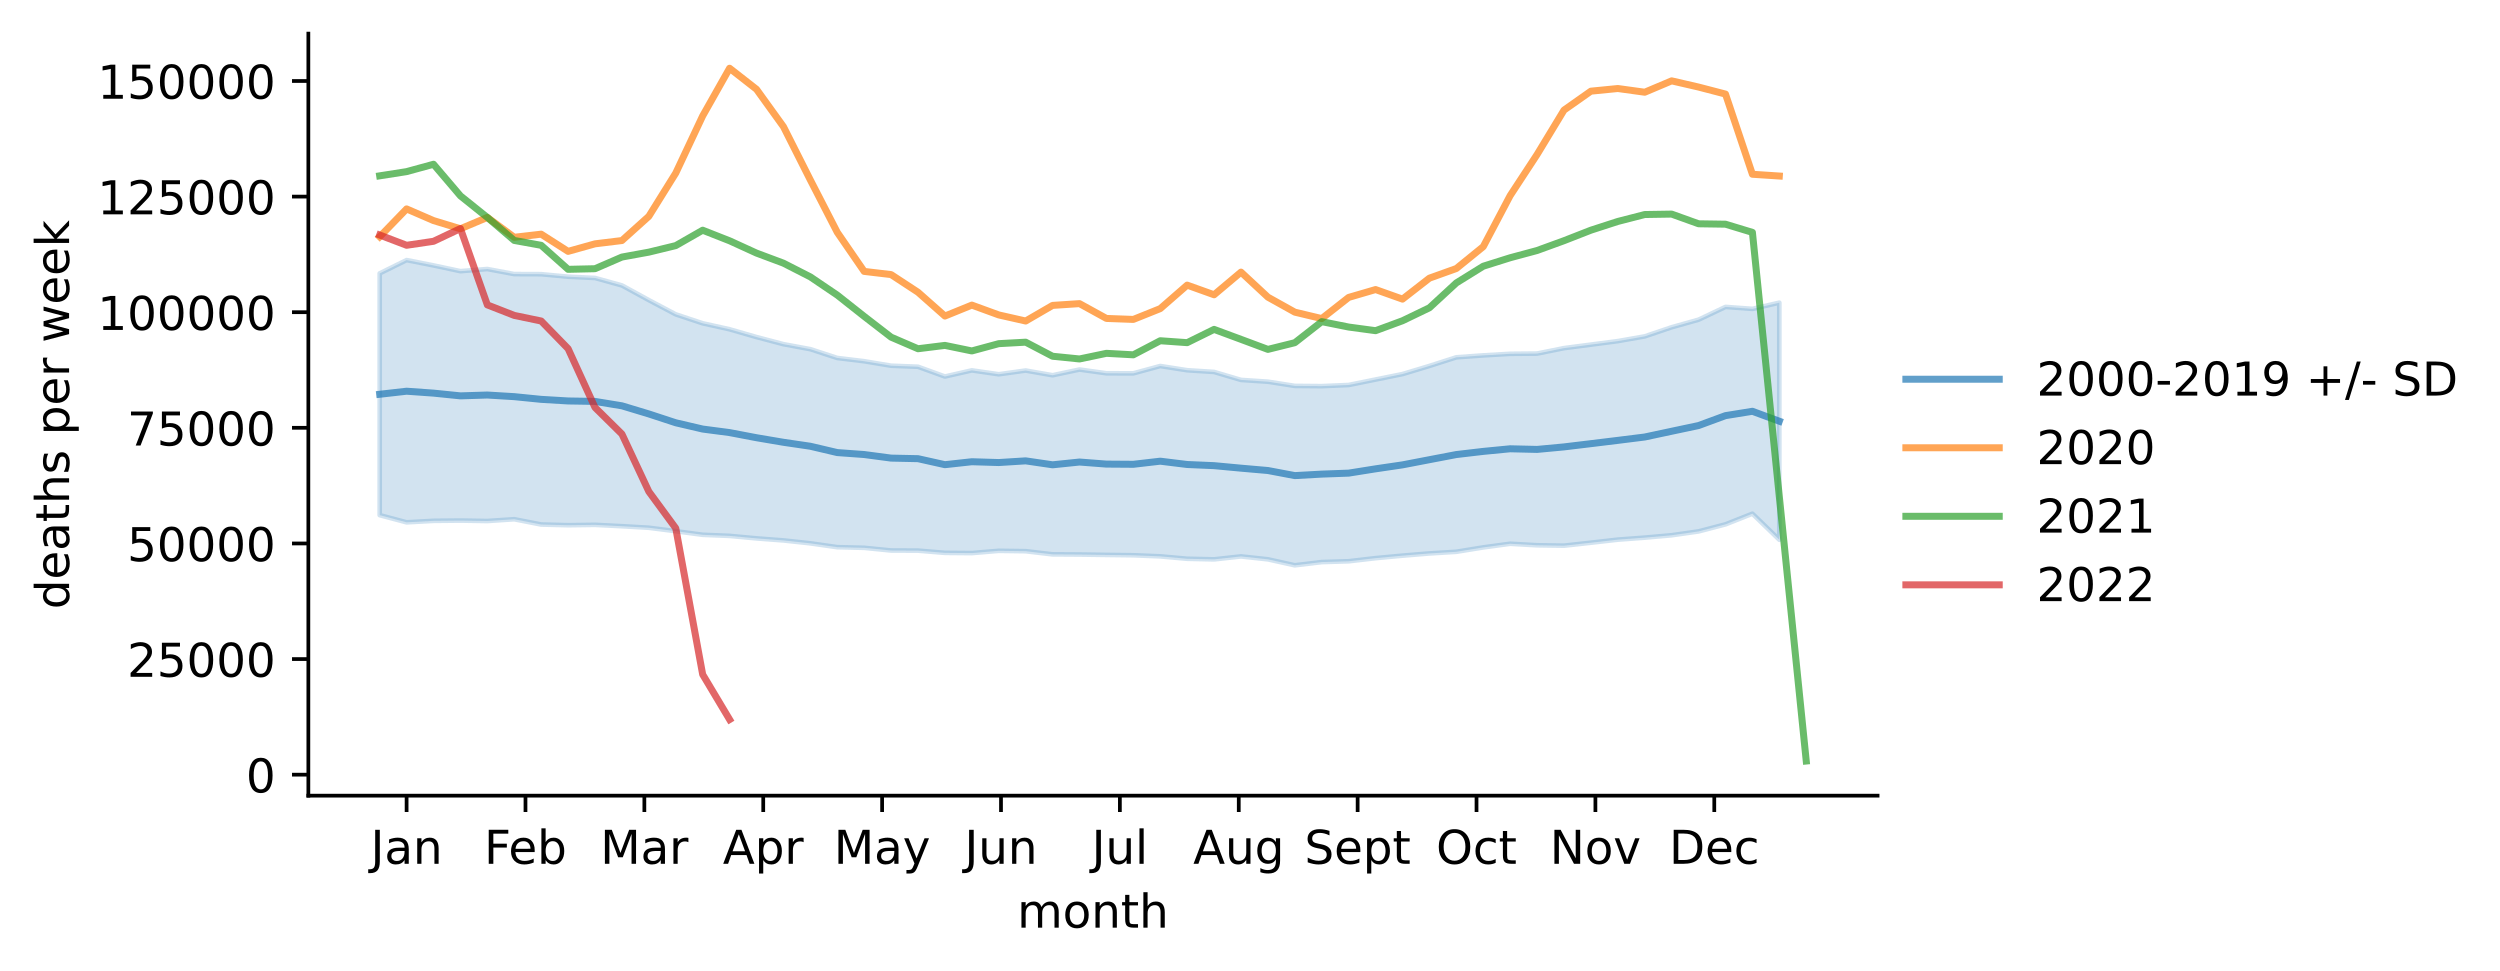
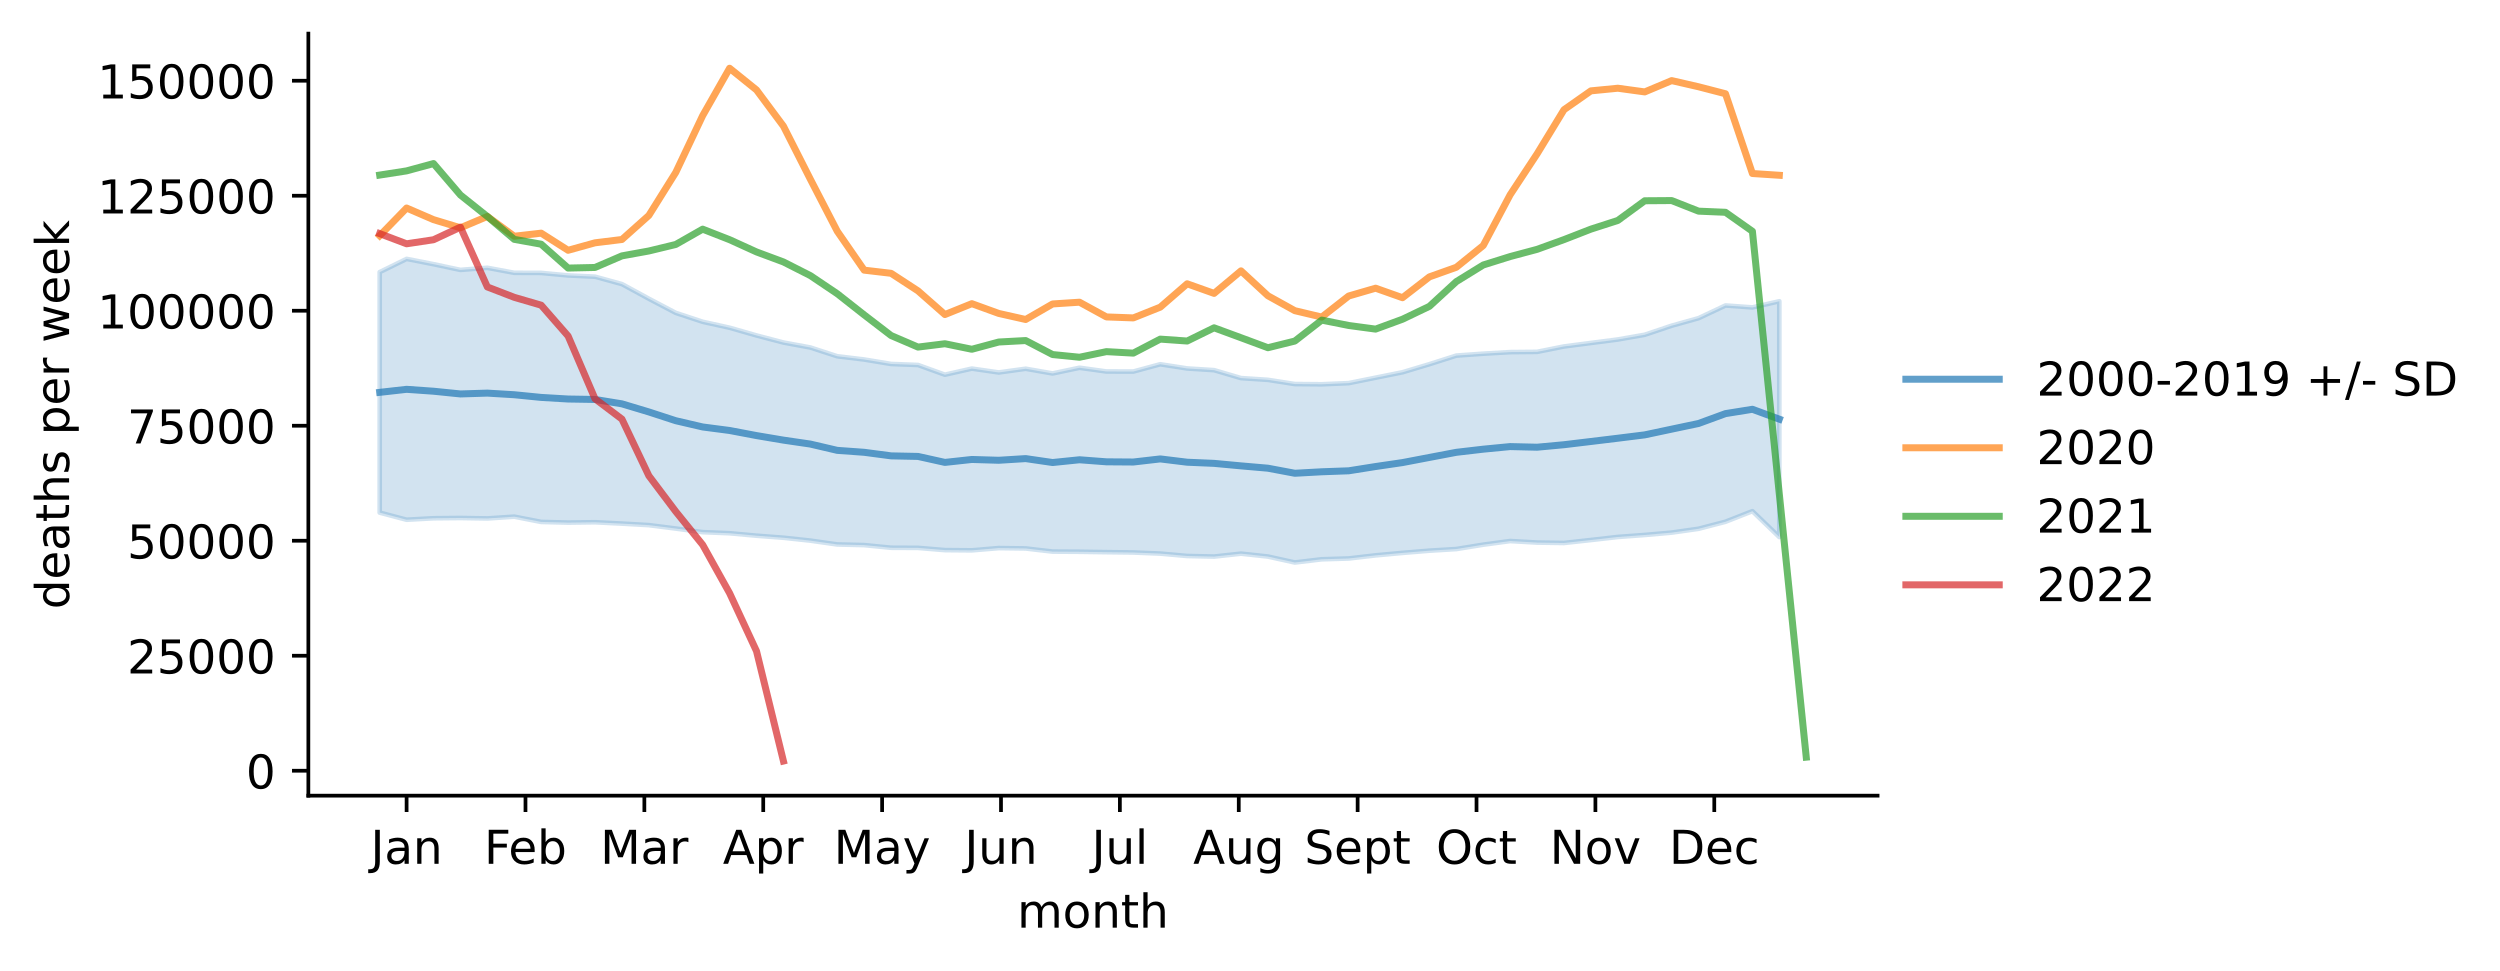
<svg xmlns="http://www.w3.org/2000/svg" xmlns:xlink="http://www.w3.org/1999/xlink" width="535.53pt" height="207.996pt" viewBox="0 0 535.53 207.996" version="1.1">
  <defs>
    <style type="text/css">*{stroke-linejoin: round; stroke-linecap: butt}</style>
  </defs>
  <g id="figure_1">
    <g id="patch_1">
      <path d="M 0 207.996  L 535.53 207.996  L 535.53 0  L 0 0  z " style="fill: #ffffff" />
    </g>
    <g id="axes_1">
      <g id="patch_2">
        <path d="M 66.053 170.44  L 402.198 170.44  L 402.198 7.2  L 66.053 7.2  z " style="fill: #ffffff" />
      </g>
      <g id="PolyCollection_1">
        <defs>
-           <path id="mc84b71ced1" d="M 81.332 -149.432  L 81.332 -97.646  L 87.098 -96.106  L 92.864 -96.426  L 98.63 -96.484  L 104.396 -96.387  L 110.161 -96.77  L 115.927 -95.638  L 121.693 -95.489  L 127.459 -95.568  L 133.224 -95.275  L 138.99 -94.945  L 144.756 -94.211  L 150.522 -93.434  L 156.288 -93.202  L 162.053 -92.668  L 167.819 -92.231  L 173.585 -91.609  L 179.351 -90.784  L 185.116 -90.646  L 190.882 -90.073  L 196.648 -90.046  L 202.414 -89.567  L 208.18 -89.516  L 213.945 -90.003  L 219.711 -89.923  L 225.477 -89.245  L 231.243 -89.209  L 237.009 -89.125  L 242.774 -89.053  L 248.54 -88.818  L 254.306 -88.302  L 260.072 -88.173  L 265.837 -88.805  L 271.603 -88.18  L 277.369 -86.9  L 283.135 -87.591  L 288.901 -87.765  L 294.666 -88.435  L 300.432 -88.968  L 306.198 -89.443  L 311.964 -89.797  L 317.729 -90.735  L 323.495 -91.518  L 329.261 -91.191  L 335.027 -91.103  L 340.793 -91.742  L 346.558 -92.398  L 352.324 -92.826  L 358.09 -93.337  L 363.856 -94.162  L 369.621 -95.672  L 375.387 -97.954  L 381.153 -92.375  L 381.153 -143.159  L 381.153 -143.159  L 375.387 -141.832  L 369.621 -142.252  L 363.856 -139.516  L 358.09 -137.895  L 352.324 -135.943  L 346.558 -134.926  L 340.793 -134.176  L 335.027 -133.425  L 329.261 -132.26  L 323.495 -132.207  L 317.729 -131.869  L 311.964 -131.457  L 306.198 -129.606  L 300.432 -127.865  L 294.666 -126.697  L 288.901 -125.527  L 283.135 -125.281  L 277.369 -125.332  L 271.603 -126.232  L 265.837 -126.613  L 260.072 -128.321  L 254.306 -128.688  L 248.54 -129.593  L 242.774 -128.023  L 237.009 -128.036  L 231.243 -128.838  L 225.477 -127.612  L 219.711 -128.626  L 213.945 -127.824  L 208.18 -128.659  L 202.414 -127.343  L 196.648 -129.436  L 190.882 -129.656  L 185.116 -130.617  L 179.351 -131.315  L 173.585 -133.2  L 167.819 -134.274  L 162.053 -135.795  L 156.288 -137.458  L 150.522 -138.74  L 144.756 -140.657  L 138.99 -143.703  L 133.224 -146.855  L 127.459 -148.453  L 121.693 -148.721  L 115.927 -149.264  L 110.161 -149.285  L 104.396 -150.367  L 98.63 -149.909  L 92.864 -151.143  L 87.098 -152.281  L 81.332 -149.432  z " style="stroke: #1f77b4; stroke-opacity: 0.2" />
+           <path id="maf45c4050b" d="M 81.332 -149.704  L 81.332 -98.192  L 87.098 -96.66  L 92.864 -96.979  L 98.63 -97.037  L 104.396 -96.939  L 110.161 -97.32  L 115.927 -96.194  L 121.693 -96.047  L 127.459 -96.125  L 133.224 -95.834  L 138.99 -95.506  L 144.756 -94.775  L 150.522 -94.003  L 156.288 -93.771  L 162.053 -93.241  L 167.819 -92.806  L 173.585 -92.187  L 179.351 -91.366  L 185.116 -91.229  L 190.882 -90.659  L 196.648 -90.633  L 202.414 -90.156  L 208.18 -90.105  L 213.945 -90.589  L 219.711 -90.51  L 225.477 -89.836  L 231.243 -89.8  L 237.009 -89.717  L 242.774 -89.645  L 248.54 -89.411  L 254.306 -88.897  L 260.072 -88.769  L 265.837 -89.398  L 271.603 -88.776  L 277.369 -87.503  L 283.135 -88.19  L 288.901 -88.363  L 294.666 -89.029  L 300.432 -89.56  L 306.198 -90.032  L 311.964 -90.384  L 317.729 -91.318  L 323.495 -92.097  L 329.261 -91.771  L 335.027 -91.683  L 340.793 -92.319  L 346.558 -92.971  L 352.324 -93.397  L 358.09 -93.905  L 363.856 -94.726  L 369.621 -96.229  L 375.387 -98.498  L 381.153 -92.949  L 381.153 -143.464  L 381.153 -143.464  L 375.387 -142.144  L 369.621 -142.562  L 363.856 -139.841  L 358.09 -138.228  L 352.324 -136.287  L 346.558 -135.275  L 340.793 -134.529  L 335.027 -133.782  L 329.261 -132.623  L 323.495 -132.57  L 317.729 -132.234  L 311.964 -131.824  L 306.198 -129.983  L 300.432 -128.251  L 294.666 -127.089  L 288.901 -125.926  L 283.135 -125.681  L 277.369 -125.732  L 271.603 -126.627  L 265.837 -127.006  L 260.072 -128.705  L 254.306 -129.07  L 248.54 -129.97  L 242.774 -128.408  L 237.009 -128.421  L 231.243 -129.219  L 225.477 -128  L 219.711 -129.008  L 213.945 -128.211  L 208.18 -129.04  L 202.414 -127.732  L 196.648 -129.813  L 190.882 -130.032  L 185.116 -130.988  L 179.351 -131.682  L 173.585 -133.558  L 167.819 -134.626  L 162.053 -136.139  L 156.288 -137.793  L 150.522 -139.068  L 144.756 -140.975  L 138.99 -144.005  L 133.224 -147.14  L 127.459 -148.73  L 121.693 -148.997  L 115.927 -149.537  L 110.161 -149.558  L 104.396 -150.634  L 98.63 -150.179  L 92.864 -151.406  L 87.098 -152.538  L 81.332 -149.704  z " style="stroke: #1f77b4; stroke-opacity: 0.2" />
        </defs>
-         <g clip-path="url(#p1d6b594ef5)">
-           <use xlink:href="#mc84b71ced1" x="0" y="207.996" style="fill: #1f77b4; fill-opacity: 0.2; stroke: #1f77b4; stroke-opacity: 0.2" />
+         <g clip-path="url(#p713b875152)">
+           <use xlink:href="#maf45c4050b" x="0" y="207.996" style="fill: #1f77b4; fill-opacity: 0.2; stroke: #1f77b4; stroke-opacity: 0.2" />
        </g>
      </g>
      <g id="matplotlib.axis_1">
        <g id="xtick_1">
          <g id="line2d_1">
            <defs>
-               <path id="m0ec1dd960c" d="M 0 0  L 0 3.5  " style="stroke: #000000; stroke-width: 0.8" />
+               <path id="m24a03fcdf5" d="M 0 0  L 0 3.5  " style="stroke: #000000; stroke-width: 0.8" />
            </defs>
            <g>
-               <use xlink:href="#m0ec1dd960c" x="87.098" y="170.44" style="stroke: #000000; stroke-width: 0.8" />
+               <use xlink:href="#m24a03fcdf5" x="87.098" y="170.44" style="stroke: #000000; stroke-width: 0.8" />
            </g>
          </g>
          <g id="text_1">
            <g transform="translate(79.39041 185.0384)scale(0.1 -0.1)">
              <defs>
                <path id="DejaVuSans-4a" d="M 628 4666  L 1259 4666  L 1259 325  Q 1259 -519 939 -900  Q 619 -1281 -91 -1281  L -331 -1281  L -331 -750  L -134 -750  Q 284 -750 456 -515  Q 628 -281 628 325  L 628 4666  z " transform="scale(0.015625)" />
                <path id="DejaVuSans-61" d="M 2194 1759  Q 1497 1759 1228 1600  Q 959 1441 959 1056  Q 959 750 1161 570  Q 1363 391 1709 391  Q 2188 391 2477 730  Q 2766 1069 2766 1631  L 2766 1759  L 2194 1759  z M 3341 1997  L 3341 0  L 2766 0  L 2766 531  Q 2569 213 2275 61  Q 1981 -91 1556 -91  Q 1019 -91 701 211  Q 384 513 384 1019  Q 384 1609 779 1909  Q 1175 2209 1959 2209  L 2766 2209  L 2766 2266  Q 2766 2663 2505 2880  Q 2244 3097 1772 3097  Q 1472 3097 1187 3025  Q 903 2953 641 2809  L 641 3341  Q 956 3463 1253 3523  Q 1550 3584 1831 3584  Q 2591 3584 2966 3190  Q 3341 2797 3341 1997  z " transform="scale(0.015625)" />
                <path id="DejaVuSans-6e" d="M 3513 2113  L 3513 0  L 2938 0  L 2938 2094  Q 2938 2591 2744 2837  Q 2550 3084 2163 3084  Q 1697 3084 1428 2787  Q 1159 2491 1159 1978  L 1159 0  L 581 0  L 581 3500  L 1159 3500  L 1159 2956  Q 1366 3272 1645 3428  Q 1925 3584 2291 3584  Q 2894 3584 3203 3211  Q 3513 2838 3513 2113  z " transform="scale(0.015625)" />
              </defs>
              <use xlink:href="#DejaVuSans-4a" />
              <use xlink:href="#DejaVuSans-61" x="29.492" />
              <use xlink:href="#DejaVuSans-6e" x="90.771" />
            </g>
          </g>
        </g>
        <g id="xtick_2">
          <g id="line2d_2">
            <g>
-               <use xlink:href="#m0ec1dd960c" x="112.564" y="170.44" style="stroke: #000000; stroke-width: 0.8" />
+               <use xlink:href="#m24a03fcdf5" x="112.564" y="170.44" style="stroke: #000000; stroke-width: 0.8" />
            </g>
          </g>
          <g id="text_2">
            <g transform="translate(103.7122 185.0384)scale(0.1 -0.1)">
              <defs>
                <path id="DejaVuSans-46" d="M 628 4666  L 3309 4666  L 3309 4134  L 1259 4134  L 1259 2759  L 3109 2759  L 3109 2228  L 1259 2228  L 1259 0  L 628 0  L 628 4666  z " transform="scale(0.015625)" />
                <path id="DejaVuSans-65" d="M 3597 1894  L 3597 1613  L 953 1613  Q 991 1019 1311 708  Q 1631 397 2203 397  Q 2534 397 2845 478  Q 3156 559 3463 722  L 3463 178  Q 3153 47 2828 -22  Q 2503 -91 2169 -91  Q 1331 -91 842 396  Q 353 884 353 1716  Q 353 2575 817 3079  Q 1281 3584 2069 3584  Q 2775 3584 3186 3129  Q 3597 2675 3597 1894  z M 3022 2063  Q 3016 2534 2758 2815  Q 2500 3097 2075 3097  Q 1594 3097 1305 2825  Q 1016 2553 972 2059  L 3022 2063  z " transform="scale(0.015625)" />
                <path id="DejaVuSans-62" d="M 3116 1747  Q 3116 2381 2855 2742  Q 2594 3103 2138 3103  Q 1681 3103 1420 2742  Q 1159 2381 1159 1747  Q 1159 1113 1420 752  Q 1681 391 2138 391  Q 2594 391 2855 752  Q 3116 1113 3116 1747  z M 1159 2969  Q 1341 3281 1617 3432  Q 1894 3584 2278 3584  Q 2916 3584 3314 3078  Q 3713 2572 3713 1747  Q 3713 922 3314 415  Q 2916 -91 2278 -91  Q 1894 -91 1617 61  Q 1341 213 1159 525  L 1159 0  L 581 0  L 581 4863  L 1159 4863  L 1159 2969  z " transform="scale(0.015625)" />
              </defs>
              <use xlink:href="#DejaVuSans-46" />
              <use xlink:href="#DejaVuSans-65" x="52.02" />
              <use xlink:href="#DejaVuSans-62" x="113.543" />
            </g>
          </g>
        </g>
        <g id="xtick_3">
          <g id="line2d_3">
            <g>
-               <use xlink:href="#m0ec1dd960c" x="138.029" y="170.44" style="stroke: #000000; stroke-width: 0.8" />
+               <use xlink:href="#m24a03fcdf5" x="138.029" y="170.44" style="stroke: #000000; stroke-width: 0.8" />
            </g>
          </g>
          <g id="text_3">
            <g transform="translate(128.5957 185.0384)scale(0.1 -0.1)">
              <defs>
                <path id="DejaVuSans-4d" d="M 628 4666  L 1569 4666  L 2759 1491  L 3956 4666  L 4897 4666  L 4897 0  L 4281 0  L 4281 4097  L 3078 897  L 2444 897  L 1241 4097  L 1241 0  L 628 0  L 628 4666  z " transform="scale(0.015625)" />
                <path id="DejaVuSans-72" d="M 2631 2963  Q 2534 3019 2420 3045  Q 2306 3072 2169 3072  Q 1681 3072 1420 2755  Q 1159 2438 1159 1844  L 1159 0  L 581 0  L 581 3500  L 1159 3500  L 1159 2956  Q 1341 3275 1631 3429  Q 1922 3584 2338 3584  Q 2397 3584 2469 3576  Q 2541 3569 2628 3553  L 2631 2963  z " transform="scale(0.015625)" />
              </defs>
              <use xlink:href="#DejaVuSans-4d" />
              <use xlink:href="#DejaVuSans-61" x="86.279" />
              <use xlink:href="#DejaVuSans-72" x="147.559" />
            </g>
          </g>
        </g>
        <g id="xtick_4">
          <g id="line2d_4">
            <g>
-               <use xlink:href="#m0ec1dd960c" x="163.495" y="170.44" style="stroke: #000000; stroke-width: 0.8" />
+               <use xlink:href="#m24a03fcdf5" x="163.495" y="170.44" style="stroke: #000000; stroke-width: 0.8" />
            </g>
          </g>
          <g id="text_4">
            <g transform="translate(154.8448 185.0384)scale(0.1 -0.1)">
              <defs>
                <path id="DejaVuSans-41" d="M 2188 4044  L 1331 1722  L 3047 1722  L 2188 4044  z M 1831 4666  L 2547 4666  L 4325 0  L 3669 0  L 3244 1197  L 1141 1197  L 716 0  L 50 0  L 1831 4666  z " transform="scale(0.015625)" />
                <path id="DejaVuSans-70" d="M 1159 525  L 1159 -1331  L 581 -1331  L 581 3500  L 1159 3500  L 1159 2969  Q 1341 3281 1617 3432  Q 1894 3584 2278 3584  Q 2916 3584 3314 3078  Q 3713 2572 3713 1747  Q 3713 922 3314 415  Q 2916 -91 2278 -91  Q 1894 -91 1617 61  Q 1341 213 1159 525  z M 3116 1747  Q 3116 2381 2855 2742  Q 2594 3103 2138 3103  Q 1681 3103 1420 2742  Q 1159 2381 1159 1747  Q 1159 1113 1420 752  Q 1681 391 2138 391  Q 2594 391 2855 752  Q 3116 1113 3116 1747  z " transform="scale(0.015625)" />
              </defs>
              <use xlink:href="#DejaVuSans-41" />
              <use xlink:href="#DejaVuSans-70" x="68.408" />
              <use xlink:href="#DejaVuSans-72" x="131.885" />
            </g>
          </g>
        </g>
        <g id="xtick_5">
          <g id="line2d_5">
            <g>
-               <use xlink:href="#m0ec1dd960c" x="188.96" y="170.44" style="stroke: #000000; stroke-width: 0.8" />
+               <use xlink:href="#m24a03fcdf5" x="188.96" y="170.44" style="stroke: #000000; stroke-width: 0.8" />
            </g>
          </g>
          <g id="text_5">
            <g transform="translate(178.6228 185.0384)scale(0.1 -0.1)">
              <defs>
                <path id="DejaVuSans-79" d="M 2059 -325  Q 1816 -950 1584 -1140  Q 1353 -1331 966 -1331  L 506 -1331  L 506 -850  L 844 -850  Q 1081 -850 1212 -737  Q 1344 -625 1503 -206  L 1606 56  L 191 3500  L 800 3500  L 1894 763  L 2988 3500  L 3597 3500  L 2059 -325  z " transform="scale(0.015625)" />
              </defs>
              <use xlink:href="#DejaVuSans-4d" />
              <use xlink:href="#DejaVuSans-61" x="86.279" />
              <use xlink:href="#DejaVuSans-79" x="147.559" />
            </g>
          </g>
        </g>
        <g id="xtick_6">
          <g id="line2d_6">
            <g>
-               <use xlink:href="#m0ec1dd960c" x="214.426" y="170.44" style="stroke: #000000; stroke-width: 0.8" />
+               <use xlink:href="#m24a03fcdf5" x="214.426" y="170.44" style="stroke: #000000; stroke-width: 0.8" />
            </g>
          </g>
          <g id="text_6">
            <g transform="translate(206.6134 185.0384)scale(0.1 -0.1)">
              <defs>
                <path id="DejaVuSans-75" d="M 544 1381  L 544 3500  L 1119 3500  L 1119 1403  Q 1119 906 1312 657  Q 1506 409 1894 409  Q 2359 409 2629 706  Q 2900 1003 2900 1516  L 2900 3500  L 3475 3500  L 3475 0  L 2900 0  L 2900 538  Q 2691 219 2414 64  Q 2138 -91 1772 -91  Q 1169 -91 856 284  Q 544 659 544 1381  z M 1991 3584  L 1991 3584  z " transform="scale(0.015625)" />
              </defs>
              <use xlink:href="#DejaVuSans-4a" />
              <use xlink:href="#DejaVuSans-75" x="29.492" />
              <use xlink:href="#DejaVuSans-6e" x="92.871" />
            </g>
          </g>
        </g>
        <g id="xtick_7">
          <g id="line2d_7">
            <g>
-               <use xlink:href="#m0ec1dd960c" x="239.891" y="170.44" style="stroke: #000000; stroke-width: 0.8" />
+               <use xlink:href="#m24a03fcdf5" x="239.891" y="170.44" style="stroke: #000000; stroke-width: 0.8" />
            </g>
          </g>
          <g id="text_7">
            <g transform="translate(233.8586 185.0384)scale(0.1 -0.1)">
              <defs>
                <path id="DejaVuSans-6c" d="M 603 4863  L 1178 4863  L 1178 0  L 603 0  L 603 4863  z " transform="scale(0.015625)" />
              </defs>
              <use xlink:href="#DejaVuSans-4a" />
              <use xlink:href="#DejaVuSans-75" x="29.492" />
              <use xlink:href="#DejaVuSans-6c" x="92.871" />
            </g>
          </g>
        </g>
        <g id="xtick_8">
          <g id="line2d_8">
            <g>
-               <use xlink:href="#m0ec1dd960c" x="265.357" y="170.44" style="stroke: #000000; stroke-width: 0.8" />
+               <use xlink:href="#m24a03fcdf5" x="265.357" y="170.44" style="stroke: #000000; stroke-width: 0.8" />
            </g>
          </g>
          <g id="text_8">
            <g transform="translate(255.5937 185.0384)scale(0.1 -0.1)">
              <defs>
                <path id="DejaVuSans-67" d="M 2906 1791  Q 2906 2416 2648 2759  Q 2391 3103 1925 3103  Q 1463 3103 1205 2759  Q 947 2416 947 1791  Q 947 1169 1205 825  Q 1463 481 1925 481  Q 2391 481 2648 825  Q 2906 1169 2906 1791  z M 3481 434  Q 3481 -459 3084 -895  Q 2688 -1331 1869 -1331  Q 1566 -1331 1297 -1286  Q 1028 -1241 775 -1147  L 775 -588  Q 1028 -725 1275 -790  Q 1522 -856 1778 -856  Q 2344 -856 2625 -561  Q 2906 -266 2906 331  L 2906 616  Q 2728 306 2450 153  Q 2172 0 1784 0  Q 1141 0 747 490  Q 353 981 353 1791  Q 353 2603 747 3093  Q 1141 3584 1784 3584  Q 2172 3584 2450 3431  Q 2728 3278 2906 2969  L 2906 3500  L 3481 3500  L 3481 434  z " transform="scale(0.015625)" />
              </defs>
              <use xlink:href="#DejaVuSans-41" />
              <use xlink:href="#DejaVuSans-75" x="68.408" />
              <use xlink:href="#DejaVuSans-67" x="131.787" />
            </g>
          </g>
        </g>
        <g id="xtick_9">
          <g id="line2d_9">
            <g>
-               <use xlink:href="#m0ec1dd960c" x="290.822" y="170.44" style="stroke: #000000; stroke-width: 0.8" />
+               <use xlink:href="#m24a03fcdf5" x="290.822" y="170.44" style="stroke: #000000; stroke-width: 0.8" />
            </g>
          </g>
          <g id="text_9">
            <g transform="translate(279.4373 185.0384)scale(0.1 -0.1)">
              <defs>
                <path id="DejaVuSans-53" d="M 3425 4513  L 3425 3897  Q 3066 4069 2747 4153  Q 2428 4238 2131 4238  Q 1616 4238 1336 4038  Q 1056 3838 1056 3469  Q 1056 3159 1242 3001  Q 1428 2844 1947 2747  L 2328 2669  Q 3034 2534 3370 2195  Q 3706 1856 3706 1288  Q 3706 609 3251 259  Q 2797 -91 1919 -91  Q 1588 -91 1214 -16  Q 841 59 441 206  L 441 856  Q 825 641 1194 531  Q 1563 422 1919 422  Q 2459 422 2753 634  Q 3047 847 3047 1241  Q 3047 1584 2836 1778  Q 2625 1972 2144 2069  L 1759 2144  Q 1053 2284 737 2584  Q 422 2884 422 3419  Q 422 4038 858 4394  Q 1294 4750 2059 4750  Q 2388 4750 2728 4690  Q 3069 4631 3425 4513  z " transform="scale(0.015625)" />
                <path id="DejaVuSans-74" d="M 1172 4494  L 1172 3500  L 2356 3500  L 2356 3053  L 1172 3053  L 1172 1153  Q 1172 725 1289 603  Q 1406 481 1766 481  L 2356 481  L 2356 0  L 1766 0  Q 1100 0 847 248  Q 594 497 594 1153  L 594 3053  L 172 3053  L 172 3500  L 594 3500  L 594 4494  L 1172 4494  z " transform="scale(0.015625)" />
              </defs>
              <use xlink:href="#DejaVuSans-53" />
              <use xlink:href="#DejaVuSans-65" x="63.477" />
              <use xlink:href="#DejaVuSans-70" x="125" />
              <use xlink:href="#DejaVuSans-74" x="188.477" />
            </g>
          </g>
        </g>
        <g id="xtick_10">
          <g id="line2d_10">
            <g>
-               <use xlink:href="#m0ec1dd960c" x="316.288" y="170.44" style="stroke: #000000; stroke-width: 0.8" />
+               <use xlink:href="#m24a03fcdf5" x="316.288" y="170.44" style="stroke: #000000; stroke-width: 0.8" />
            </g>
          </g>
          <g id="text_10">
            <g transform="translate(307.6427 185.0384)scale(0.1 -0.1)">
              <defs>
                <path id="DejaVuSans-4f" d="M 2522 4238  Q 1834 4238 1429 3725  Q 1025 3213 1025 2328  Q 1025 1447 1429 934  Q 1834 422 2522 422  Q 3209 422 3611 934  Q 4013 1447 4013 2328  Q 4013 3213 3611 3725  Q 3209 4238 2522 4238  z M 2522 4750  Q 3503 4750 4090 4092  Q 4678 3434 4678 2328  Q 4678 1225 4090 567  Q 3503 -91 2522 -91  Q 1538 -91 948 565  Q 359 1222 359 2328  Q 359 3434 948 4092  Q 1538 4750 2522 4750  z " transform="scale(0.015625)" />
                <path id="DejaVuSans-63" d="M 3122 3366  L 3122 2828  Q 2878 2963 2633 3030  Q 2388 3097 2138 3097  Q 1578 3097 1268 2742  Q 959 2388 959 1747  Q 959 1106 1268 751  Q 1578 397 2138 397  Q 2388 397 2633 464  Q 2878 531 3122 666  L 3122 134  Q 2881 22 2623 -34  Q 2366 -91 2075 -91  Q 1284 -91 818 406  Q 353 903 353 1747  Q 353 2603 823 3093  Q 1294 3584 2113 3584  Q 2378 3584 2631 3529  Q 2884 3475 3122 3366  z " transform="scale(0.015625)" />
              </defs>
              <use xlink:href="#DejaVuSans-4f" />
              <use xlink:href="#DejaVuSans-63" x="78.711" />
              <use xlink:href="#DejaVuSans-74" x="133.691" />
            </g>
          </g>
        </g>
        <g id="xtick_11">
          <g id="line2d_11">
            <g>
-               <use xlink:href="#m0ec1dd960c" x="341.754" y="170.44" style="stroke: #000000; stroke-width: 0.8" />
+               <use xlink:href="#m24a03fcdf5" x="341.754" y="170.44" style="stroke: #000000; stroke-width: 0.8" />
            </g>
          </g>
          <g id="text_11">
            <g transform="translate(331.9942 185.0384)scale(0.1 -0.1)">
              <defs>
                <path id="DejaVuSans-4e" d="M 628 4666  L 1478 4666  L 3547 763  L 3547 4666  L 4159 4666  L 4159 0  L 3309 0  L 1241 3903  L 1241 0  L 628 0  L 628 4666  z " transform="scale(0.015625)" />
                <path id="DejaVuSans-6f" d="M 1959 3097  Q 1497 3097 1228 2736  Q 959 2375 959 1747  Q 959 1119 1226 758  Q 1494 397 1959 397  Q 2419 397 2687 759  Q 2956 1122 2956 1747  Q 2956 2369 2687 2733  Q 2419 3097 1959 3097  z M 1959 3584  Q 2709 3584 3137 3096  Q 3566 2609 3566 1747  Q 3566 888 3137 398  Q 2709 -91 1959 -91  Q 1206 -91 779 398  Q 353 888 353 1747  Q 353 2609 779 3096  Q 1206 3584 1959 3584  z " transform="scale(0.015625)" />
                <path id="DejaVuSans-76" d="M 191 3500  L 800 3500  L 1894 563  L 2988 3500  L 3597 3500  L 2284 0  L 1503 0  L 191 3500  z " transform="scale(0.015625)" />
              </defs>
              <use xlink:href="#DejaVuSans-4e" />
              <use xlink:href="#DejaVuSans-6f" x="74.805" />
              <use xlink:href="#DejaVuSans-76" x="135.986" />
            </g>
          </g>
        </g>
        <g id="xtick_12">
          <g id="line2d_12">
            <g>
-               <use xlink:href="#m0ec1dd960c" x="367.219" y="170.44" style="stroke: #000000; stroke-width: 0.8" />
+               <use xlink:href="#m24a03fcdf5" x="367.219" y="170.44" style="stroke: #000000; stroke-width: 0.8" />
            </g>
          </g>
          <g id="text_12">
            <g transform="translate(357.5433 185.0384)scale(0.1 -0.1)">
              <defs>
                <path id="DejaVuSans-44" d="M 1259 4147  L 1259 519  L 2022 519  Q 2988 519 3436 956  Q 3884 1394 3884 2338  Q 3884 3275 3436 3711  Q 2988 4147 2022 4147  L 1259 4147  z M 628 4666  L 1925 4666  Q 3281 4666 3915 4102  Q 4550 3538 4550 2338  Q 4550 1131 3912 565  Q 3275 0 1925 0  L 628 0  L 628 4666  z " transform="scale(0.015625)" />
              </defs>
              <use xlink:href="#DejaVuSans-44" />
              <use xlink:href="#DejaVuSans-65" x="77.002" />
              <use xlink:href="#DejaVuSans-63" x="138.525" />
            </g>
          </g>
        </g>
        <g id="text_13">
          <g transform="translate(217.8983 198.7166)scale(0.1 -0.1)">
            <defs>
              <path id="DejaVuSans-6d" d="M 3328 2828  Q 3544 3216 3844 3400  Q 4144 3584 4550 3584  Q 5097 3584 5394 3201  Q 5691 2819 5691 2113  L 5691 0  L 5113 0  L 5113 2094  Q 5113 2597 4934 2840  Q 4756 3084 4391 3084  Q 3944 3084 3684 2787  Q 3425 2491 3425 1978  L 3425 0  L 2847 0  L 2847 2094  Q 2847 2600 2669 2842  Q 2491 3084 2119 3084  Q 1678 3084 1418 2786  Q 1159 2488 1159 1978  L 1159 0  L 581 0  L 581 3500  L 1159 3500  L 1159 2956  Q 1356 3278 1631 3431  Q 1906 3584 2284 3584  Q 2666 3584 2933 3390  Q 3200 3197 3328 2828  z " transform="scale(0.015625)" />
              <path id="DejaVuSans-68" d="M 3513 2113  L 3513 0  L 2938 0  L 2938 2094  Q 2938 2591 2744 2837  Q 2550 3084 2163 3084  Q 1697 3084 1428 2787  Q 1159 2491 1159 1978  L 1159 0  L 581 0  L 581 4863  L 1159 4863  L 1159 2956  Q 1366 3272 1645 3428  Q 1925 3584 2291 3584  Q 2894 3584 3203 3211  Q 3513 2838 3513 2113  z " transform="scale(0.015625)" />
            </defs>
            <use xlink:href="#DejaVuSans-6d" />
            <use xlink:href="#DejaVuSans-6f" x="97.412" />
            <use xlink:href="#DejaVuSans-6e" x="158.594" />
            <use xlink:href="#DejaVuSans-74" x="221.973" />
            <use xlink:href="#DejaVuSans-68" x="261.182" />
          </g>
        </g>
      </g>
      <g id="matplotlib.axis_2">
        <g id="ytick_1">
          <g id="line2d_13">
            <defs>
-               <path id="m15282ecfa3" d="M 0 0  L -3.5 0  " style="stroke: #000000; stroke-width: 0.8" />
+               <path id="mbc7700ac7b" d="M 0 0  L -3.5 0  " style="stroke: #000000; stroke-width: 0.8" />
            </defs>
            <g>
-               <use xlink:href="#m15282ecfa3" x="66.053" y="165.943" style="stroke: #000000; stroke-width: 0.8" />
+               <use xlink:href="#mbc7700ac7b" x="66.053" y="165.103" style="stroke: #000000; stroke-width: 0.8" />
            </g>
          </g>
          <g id="text_14">
-             <g transform="translate(52.69062 169.7426)scale(0.1 -0.1)">
+             <g transform="translate(52.69062 168.9024)scale(0.1 -0.1)">
              <defs>
                <path id="DejaVuSans-30" d="M 2034 4250  Q 1547 4250 1301 3770  Q 1056 3291 1056 2328  Q 1056 1369 1301 889  Q 1547 409 2034 409  Q 2525 409 2770 889  Q 3016 1369 3016 2328  Q 3016 3291 2770 3770  Q 2525 4250 2034 4250  z M 2034 4750  Q 2819 4750 3233 4129  Q 3647 3509 3647 2328  Q 3647 1150 3233 529  Q 2819 -91 2034 -91  Q 1250 -91 836 529  Q 422 1150 422 2328  Q 422 3509 836 4129  Q 1250 4750 2034 4750  z " transform="scale(0.015625)" />
              </defs>
              <use xlink:href="#DejaVuSans-30" />
            </g>
          </g>
        </g>
        <g id="ytick_2">
          <g id="line2d_14">
            <g>
-               <use xlink:href="#m15282ecfa3" x="66.053" y="141.177" style="stroke: #000000; stroke-width: 0.8" />
+               <use xlink:href="#mbc7700ac7b" x="66.053" y="140.468" style="stroke: #000000; stroke-width: 0.8" />
            </g>
          </g>
          <g id="text_15">
-             <g transform="translate(27.24063 144.9763)scale(0.1 -0.1)">
+             <g transform="translate(27.24063 144.2671)scale(0.1 -0.1)">
              <defs>
                <path id="DejaVuSans-32" d="M 1228 531  L 3431 531  L 3431 0  L 469 0  L 469 531  Q 828 903 1448 1529  Q 2069 2156 2228 2338  Q 2531 2678 2651 2914  Q 2772 3150 2772 3378  Q 2772 3750 2511 3984  Q 2250 4219 1831 4219  Q 1534 4219 1204 4116  Q 875 4013 500 3803  L 500 4441  Q 881 4594 1212 4672  Q 1544 4750 1819 4750  Q 2544 4750 2975 4387  Q 3406 4025 3406 3419  Q 3406 3131 3298 2873  Q 3191 2616 2906 2266  Q 2828 2175 2409 1742  Q 1991 1309 1228 531  z " transform="scale(0.015625)" />
                <path id="DejaVuSans-35" d="M 691 4666  L 3169 4666  L 3169 4134  L 1269 4134  L 1269 2991  Q 1406 3038 1543 3061  Q 1681 3084 1819 3084  Q 2600 3084 3056 2656  Q 3513 2228 3513 1497  Q 3513 744 3044 326  Q 2575 -91 1722 -91  Q 1428 -91 1123 -41  Q 819 9 494 109  L 494 744  Q 775 591 1075 516  Q 1375 441 1709 441  Q 2250 441 2565 725  Q 2881 1009 2881 1497  Q 2881 1984 2565 2268  Q 2250 2553 1709 2553  Q 1456 2553 1204 2497  Q 953 2441 691 2322  L 691 4666  z " transform="scale(0.015625)" />
              </defs>
              <use xlink:href="#DejaVuSans-32" />
              <use xlink:href="#DejaVuSans-35" x="63.623" />
              <use xlink:href="#DejaVuSans-30" x="127.246" />
              <use xlink:href="#DejaVuSans-30" x="190.869" />
              <use xlink:href="#DejaVuSans-30" x="254.492" />
            </g>
          </g>
        </g>
        <g id="ytick_3">
          <g id="line2d_15">
            <g>
-               <use xlink:href="#m15282ecfa3" x="66.053" y="116.411" style="stroke: #000000; stroke-width: 0.8" />
+               <use xlink:href="#mbc7700ac7b" x="66.053" y="115.833" style="stroke: #000000; stroke-width: 0.8" />
            </g>
          </g>
          <g id="text_16">
-             <g transform="translate(27.24063 120.2099)scale(0.1 -0.1)">
+             <g transform="translate(27.24063 119.6318)scale(0.1 -0.1)">
              <use xlink:href="#DejaVuSans-35" />
              <use xlink:href="#DejaVuSans-30" x="63.623" />
              <use xlink:href="#DejaVuSans-30" x="127.246" />
              <use xlink:href="#DejaVuSans-30" x="190.869" />
              <use xlink:href="#DejaVuSans-30" x="254.492" />
            </g>
          </g>
        </g>
        <g id="ytick_4">
          <g id="line2d_16">
            <g>
-               <use xlink:href="#m15282ecfa3" x="66.053" y="91.644" style="stroke: #000000; stroke-width: 0.8" />
+               <use xlink:href="#mbc7700ac7b" x="66.053" y="91.197" style="stroke: #000000; stroke-width: 0.8" />
            </g>
          </g>
          <g id="text_17">
-             <g transform="translate(27.24063 95.44357)scale(0.1 -0.1)">
+             <g transform="translate(27.24063 94.99652)scale(0.1 -0.1)">
              <defs>
                <path id="DejaVuSans-37" d="M 525 4666  L 3525 4666  L 3525 4397  L 1831 0  L 1172 0  L 2766 4134  L 525 4134  L 525 4666  z " transform="scale(0.015625)" />
              </defs>
              <use xlink:href="#DejaVuSans-37" />
              <use xlink:href="#DejaVuSans-35" x="63.623" />
              <use xlink:href="#DejaVuSans-30" x="127.246" />
              <use xlink:href="#DejaVuSans-30" x="190.869" />
              <use xlink:href="#DejaVuSans-30" x="254.492" />
            </g>
          </g>
        </g>
        <g id="ytick_5">
          <g id="line2d_17">
            <g>
-               <use xlink:href="#m15282ecfa3" x="66.053" y="66.878" style="stroke: #000000; stroke-width: 0.8" />
+               <use xlink:href="#mbc7700ac7b" x="66.053" y="66.562" style="stroke: #000000; stroke-width: 0.8" />
            </g>
          </g>
          <g id="text_18">
-             <g transform="translate(20.87813 70.67722)scale(0.1 -0.1)">
+             <g transform="translate(20.87813 70.36124)scale(0.1 -0.1)">
              <defs>
                <path id="DejaVuSans-31" d="M 794 531  L 1825 531  L 1825 4091  L 703 3866  L 703 4441  L 1819 4666  L 2450 4666  L 2450 531  L 3481 531  L 3481 0  L 794 0  L 794 531  z " transform="scale(0.015625)" />
              </defs>
              <use xlink:href="#DejaVuSans-31" />
              <use xlink:href="#DejaVuSans-30" x="63.623" />
              <use xlink:href="#DejaVuSans-30" x="127.246" />
              <use xlink:href="#DejaVuSans-30" x="190.869" />
              <use xlink:href="#DejaVuSans-30" x="254.492" />
              <use xlink:href="#DejaVuSans-30" x="318.115" />
            </g>
          </g>
        </g>
        <g id="ytick_6">
          <g id="line2d_18">
            <g>
-               <use xlink:href="#m15282ecfa3" x="66.053" y="42.112" style="stroke: #000000; stroke-width: 0.8" />
+               <use xlink:href="#mbc7700ac7b" x="66.053" y="41.927" style="stroke: #000000; stroke-width: 0.8" />
            </g>
          </g>
          <g id="text_19">
-             <g transform="translate(20.87813 45.91086)scale(0.1 -0.1)">
+             <g transform="translate(20.87813 45.72595)scale(0.1 -0.1)">
              <use xlink:href="#DejaVuSans-31" />
              <use xlink:href="#DejaVuSans-32" x="63.623" />
              <use xlink:href="#DejaVuSans-35" x="127.246" />
              <use xlink:href="#DejaVuSans-30" x="190.869" />
              <use xlink:href="#DejaVuSans-30" x="254.492" />
              <use xlink:href="#DejaVuSans-30" x="318.115" />
            </g>
          </g>
        </g>
        <g id="ytick_7">
          <g id="line2d_19">
            <g>
-               <use xlink:href="#m15282ecfa3" x="66.053" y="17.345" style="stroke: #000000; stroke-width: 0.8" />
+               <use xlink:href="#mbc7700ac7b" x="66.053" y="17.291" style="stroke: #000000; stroke-width: 0.8" />
            </g>
          </g>
          <g id="text_20">
-             <g transform="translate(20.87813 21.14451)scale(0.1 -0.1)">
+             <g transform="translate(20.87813 21.09067)scale(0.1 -0.1)">
              <use xlink:href="#DejaVuSans-31" />
              <use xlink:href="#DejaVuSans-35" x="63.623" />
              <use xlink:href="#DejaVuSans-30" x="127.246" />
              <use xlink:href="#DejaVuSans-30" x="190.869" />
              <use xlink:href="#DejaVuSans-30" x="254.492" />
              <use xlink:href="#DejaVuSans-30" x="318.115" />
            </g>
          </g>
        </g>
        <g id="text_21">
          <g transform="translate(14.79844 130.4903)rotate(-90)scale(0.1 -0.1)">
            <defs>
              <path id="DejaVuSans-64" d="M 2906 2969  L 2906 4863  L 3481 4863  L 3481 0  L 2906 0  L 2906 525  Q 2725 213 2448 61  Q 2172 -91 1784 -91  Q 1150 -91 751 415  Q 353 922 353 1747  Q 353 2572 751 3078  Q 1150 3584 1784 3584  Q 2172 3584 2448 3432  Q 2725 3281 2906 2969  z M 947 1747  Q 947 1113 1208 752  Q 1469 391 1925 391  Q 2381 391 2643 752  Q 2906 1113 2906 1747  Q 2906 2381 2643 2742  Q 2381 3103 1925 3103  Q 1469 3103 1208 2742  Q 947 2381 947 1747  z " transform="scale(0.015625)" />
              <path id="DejaVuSans-73" d="M 2834 3397  L 2834 2853  Q 2591 2978 2328 3040  Q 2066 3103 1784 3103  Q 1356 3103 1142 2972  Q 928 2841 928 2578  Q 928 2378 1081 2264  Q 1234 2150 1697 2047  L 1894 2003  Q 2506 1872 2764 1633  Q 3022 1394 3022 966  Q 3022 478 2636 193  Q 2250 -91 1575 -91  Q 1294 -91 989 -36  Q 684 19 347 128  L 347 722  Q 666 556 975 473  Q 1284 391 1588 391  Q 1994 391 2212 530  Q 2431 669 2431 922  Q 2431 1156 2273 1281  Q 2116 1406 1581 1522  L 1381 1569  Q 847 1681 609 1914  Q 372 2147 372 2553  Q 372 3047 722 3315  Q 1072 3584 1716 3584  Q 2034 3584 2315 3537  Q 2597 3491 2834 3397  z " transform="scale(0.015625)" />
              <path id="DejaVuSans-20" transform="scale(0.015625)" />
              <path id="DejaVuSans-77" d="M 269 3500  L 844 3500  L 1563 769  L 2278 3500  L 2956 3500  L 3675 769  L 4391 3500  L 4966 3500  L 4050 0  L 3372 0  L 2619 2869  L 1863 0  L 1184 0  L 269 3500  z " transform="scale(0.015625)" />
              <path id="DejaVuSans-6b" d="M 581 4863  L 1159 4863  L 1159 1991  L 2875 3500  L 3609 3500  L 1753 1863  L 3688 0  L 2938 0  L 1159 1709  L 1159 0  L 581 0  L 581 4863  z " transform="scale(0.015625)" />
            </defs>
            <use xlink:href="#DejaVuSans-64" />
            <use xlink:href="#DejaVuSans-65" x="63.477" />
            <use xlink:href="#DejaVuSans-61" x="125" />
            <use xlink:href="#DejaVuSans-74" x="186.279" />
            <use xlink:href="#DejaVuSans-68" x="225.488" />
            <use xlink:href="#DejaVuSans-73" x="288.867" />
            <use xlink:href="#DejaVuSans-20" x="340.967" />
            <use xlink:href="#DejaVuSans-70" x="372.754" />
            <use xlink:href="#DejaVuSans-65" x="436.23" />
            <use xlink:href="#DejaVuSans-72" x="497.754" />
            <use xlink:href="#DejaVuSans-20" x="538.867" />
            <use xlink:href="#DejaVuSans-77" x="570.654" />
            <use xlink:href="#DejaVuSans-65" x="652.441" />
            <use xlink:href="#DejaVuSans-65" x="713.965" />
            <use xlink:href="#DejaVuSans-6b" x="775.488" />
          </g>
        </g>
      </g>
      <g id="line2d_20">
-         <path d="M 81.332 84.458  L 87.098 83.803  L 92.864 84.212  L 98.63 84.799  L 104.396 84.619  L 110.161 84.969  L 115.927 85.546  L 121.693 85.891  L 127.459 85.986  L 133.224 86.931  L 138.99 88.672  L 144.756 90.563  L 150.522 91.909  L 156.288 92.667  L 162.053 93.765  L 167.819 94.744  L 173.585 95.592  L 179.351 96.947  L 185.116 97.365  L 190.882 98.132  L 196.648 98.255  L 202.414 99.542  L 208.18 98.909  L 213.945 99.083  L 219.711 98.721  L 225.477 99.568  L 231.243 98.973  L 237.009 99.415  L 242.774 99.458  L 248.54 98.791  L 254.306 99.501  L 260.072 99.749  L 265.837 100.287  L 271.603 100.79  L 277.369 101.88  L 283.135 101.56  L 288.901 101.35  L 294.666 100.43  L 300.432 99.58  L 306.198 98.472  L 311.964 97.369  L 317.729 96.694  L 323.495 96.134  L 329.261 96.271  L 335.027 95.732  L 340.793 95.037  L 346.558 94.334  L 352.324 93.612  L 358.09 92.381  L 363.856 91.157  L 369.621 89.034  L 375.387 88.103  L 381.153 90.229  " clip-path="url(#p1d6b594ef5)" style="fill: none; stroke: #1f77b4; stroke-opacity: 0.7; stroke-width: 1.5; stroke-linecap: square" />
+         <path d="M 81.332 84.048  L 87.098 83.397  L 92.864 83.804  L 98.63 84.389  L 104.396 84.209  L 110.161 84.557  L 115.927 85.131  L 121.693 85.474  L 127.459 85.569  L 133.224 86.509  L 138.99 88.241  L 144.756 90.121  L 150.522 91.461  L 156.288 92.214  L 162.053 93.307  L 167.819 94.28  L 173.585 95.124  L 179.351 96.472  L 185.116 96.888  L 190.882 97.651  L 196.648 97.773  L 202.414 99.053  L 208.18 98.423  L 213.945 98.596  L 219.711 98.237  L 225.477 99.079  L 231.243 98.487  L 237.009 98.927  L 242.774 98.97  L 248.54 98.306  L 254.306 99.012  L 260.072 99.259  L 265.837 99.795  L 271.603 100.295  L 277.369 101.379  L 283.135 101.061  L 288.901 100.852  L 294.666 99.937  L 300.432 99.091  L 306.198 97.989  L 311.964 96.892  L 317.729 96.22  L 323.495 95.663  L 329.261 95.799  L 335.027 95.264  L 340.793 94.572  L 346.558 93.873  L 352.324 93.154  L 358.09 91.93  L 363.856 90.713  L 369.621 88.601  L 375.387 87.675  L 381.153 89.79  " clip-path="url(#p713b875152)" style="fill: none; stroke: #1f77b4; stroke-opacity: 0.7; stroke-width: 1.5; stroke-linecap: square" />
      </g>
      <g id="line2d_21">
-         <path d="M 81.332 50.713  L 87.098 44.753  L 92.864 47.251  L 98.63 49.007  L 104.396 46.573  L 110.161 50.828  L 115.927 50.162  L 121.693 53.847  L 127.459 52.233  L 133.224 51.526  L 138.99 46.335  L 144.756 37.074  L 150.522 24.828  L 156.288 14.62  L 162.053 19.127  L 167.819 27.126  L 173.585 38.555  L 179.351 49.759  L 185.116 58.138  L 190.882 58.819  L 196.648 62.6  L 202.414 67.7  L 208.18 65.357  L 213.945 67.461  L 219.711 68.767  L 225.477 65.42  L 231.243 65.04  L 237.009 68.212  L 242.774 68.423  L 248.54 66.109  L 254.306 61.078  L 260.072 63.144  L 265.837 58.293  L 271.603 63.656  L 277.369 66.867  L 283.135 68.244  L 288.901 63.71  L 294.666 62.025  L 300.432 64.076  L 306.198 59.587  L 311.964 57.519  L 317.729 52.837  L 323.495 41.903  L 329.261 33.1  L 335.027 23.588  L 340.793 19.529  L 346.558 18.96  L 352.324 19.756  L 358.09 17.32  L 363.856 18.65  L 369.621 20.152  L 375.387 37.327  L 381.153 37.708  " clip-path="url(#p1d6b594ef5)" style="fill: none; stroke: #ff7f0e; stroke-opacity: 0.7; stroke-width: 1.5; stroke-linecap: square" />
+         <path d="M 81.332 50.493  L 87.098 44.564  L 92.864 47.051  L 98.63 48.799  L 104.396 46.367  L 110.161 50.606  L 115.927 49.944  L 121.693 53.615  L 127.459 52.013  L 133.224 51.303  L 138.99 46.153  L 144.756 36.933  L 150.522 24.765  L 156.288 14.62  L 162.053 19.267  L 167.819 27.02  L 173.585 38.389  L 179.351 49.533  L 185.116 57.869  L 190.882 58.546  L 196.648 62.307  L 202.414 67.38  L 208.18 65.049  L 213.945 67.141  L 219.711 68.441  L 225.477 65.111  L 231.243 64.734  L 237.009 67.889  L 242.774 68.099  L 248.54 65.797  L 254.306 60.792  L 260.072 62.848  L 265.837 58.022  L 271.603 63.357  L 277.369 66.551  L 283.135 67.921  L 288.901 63.411  L 294.666 61.734  L 300.432 63.775  L 306.198 59.309  L 311.964 57.253  L 317.729 52.596  L 323.495 41.719  L 329.261 32.962  L 335.027 23.502  L 340.793 19.463  L 346.558 18.898  L 352.324 19.689  L 358.09 17.266  L 363.856 18.589  L 369.621 20.083  L 375.387 37.167  L 381.153 37.547  " clip-path="url(#p713b875152)" style="fill: none; stroke: #ff7f0e; stroke-opacity: 0.7; stroke-width: 1.5; stroke-linecap: square" />
      </g>
      <g id="line2d_22">
-         <path d="M 81.332 37.667  L 87.098 36.763  L 92.864 35.185  L 98.63 41.96  L 104.396 46.579  L 110.161 51.507  L 115.927 52.55  L 121.693 57.694  L 127.459 57.56  L 133.224 55.065  L 138.99 54.012  L 144.756 52.61  L 150.522 49.313  L 156.288 51.582  L 162.053 54.214  L 167.819 56.371  L 173.585 59.313  L 179.351 63.214  L 185.116 67.769  L 190.882 72.223  L 196.648 74.706  L 202.414 73.988  L 208.18 75.177  L 213.945 73.616  L 219.711 73.299  L 225.477 76.315  L 231.243 76.894  L 237.009 75.687  L 242.774 76.007  L 248.54 72.991  L 254.306 73.402  L 260.072 70.559  L 265.837 72.694  L 271.603 74.844  L 277.369 73.41  L 283.135 68.899  L 288.901 70.056  L 294.666 70.836  L 300.432 68.709  L 306.198 65.932  L 311.964 60.606  L 317.729 57.029  L 323.495 55.214  L 329.261 53.662  L 335.027 51.561  L 340.793 49.307  L 346.558 47.438  L 352.324 45.955  L 358.09 45.862  L 363.856 47.937  L 369.621 48.026  L 375.387 49.778  L 386.919 163.02  " clip-path="url(#p1d6b594ef5)" style="fill: none; stroke: #2ca02c; stroke-opacity: 0.7; stroke-width: 1.5; stroke-linecap: square" />
+         <path d="M 81.332 37.503  L 87.098 36.606  L 92.864 35.037  L 98.63 41.776  L 104.396 46.37  L 110.161 51.272  L 115.927 52.31  L 121.693 57.424  L 127.459 57.294  L 133.224 54.812  L 138.99 53.764  L 144.756 52.369  L 150.522 49.089  L 156.288 51.345  L 162.053 53.966  L 167.819 56.111  L 173.585 59.037  L 179.351 62.917  L 185.116 67.449  L 190.882 71.876  L 196.648 74.349  L 202.414 73.634  L 208.18 74.817  L 213.945 73.265  L 219.711 72.949  L 225.477 75.949  L 231.243 76.525  L 237.009 75.324  L 242.774 75.643  L 248.54 72.643  L 254.306 73.052  L 260.072 70.222  L 265.837 72.345  L 271.603 74.486  L 277.369 73.058  L 283.135 68.571  L 288.901 69.722  L 294.666 70.499  L 300.432 68.383  L 306.198 65.621  L 311.964 60.321  L 317.729 56.765  L 323.495 54.958  L 329.261 53.415  L 335.027 51.327  L 340.793 49.084  L 346.558 47.224  L 352.324 43.005  L 358.09 42.962  L 363.856 45.232  L 369.621 45.476  L 375.387 49.544  L 386.919 162.195  " clip-path="url(#p713b875152)" style="fill: none; stroke: #2ca02c; stroke-opacity: 0.7; stroke-width: 1.5; stroke-linecap: square" />
      </g>
      <g id="line2d_23">
-         <path d="M 81.332 50.347  L 87.098 52.542  L 92.864 51.69  L 98.63 48.959  L 104.396 65.313  L 110.161 67.567  L 115.927 68.764  L 121.693 74.688  L 127.459 87.29  L 133.224 92.982  L 138.99 105.299  L 144.756 113.154  L 150.522 144.482  L 156.288 154.13  " clip-path="url(#p1d6b594ef5)" style="fill: none; stroke: #d62728; stroke-opacity: 0.7; stroke-width: 1.5; stroke-linecap: square" />
+         <path d="M 81.332 50.047  L 87.098 52.223  L 92.864 51.356  L 98.63 48.659  L 104.396 61.468  L 110.161 63.693  L 115.927 65.375  L 121.693 71.98  L 127.459 85.427  L 133.224 89.778  L 138.99 101.915  L 144.756 109.575  L 150.522 116.707  L 156.288 127.059  L 162.053 139.482  L 167.819 163.02  " clip-path="url(#p713b875152)" style="fill: none; stroke: #d62728; stroke-opacity: 0.7; stroke-width: 1.5; stroke-linecap: square" />
      </g>
      <g id="patch_3">
        <path d="M 66.053 170.44  L 66.053 7.2  " style="fill: none; stroke: #000000; stroke-width: 0.8; stroke-linejoin: miter; stroke-linecap: square" />
      </g>
      <g id="patch_4">
        <path d="M 66.053 170.44  L 402.198 170.44  " style="fill: none; stroke: #000000; stroke-width: 0.8; stroke-linejoin: miter; stroke-linecap: square" />
      </g>
    </g>
    <g id="legend_1">
      <g id="line2d_24">
        <path d="M 408.261 81.24  L 418.261 81.24  L 428.261 81.24  " style="fill: none; stroke: #1f77b4; stroke-opacity: 0.7; stroke-width: 1.5; stroke-linecap: square" />
      </g>
      <g id="text_22">
        <g transform="translate(436.2611 84.74031)scale(0.1 -0.1)">
          <defs>
            <path id="DejaVuSans-2d" d="M 313 2009  L 1997 2009  L 1997 1497  L 313 1497  L 313 2009  z " transform="scale(0.015625)" />
            <path id="DejaVuSans-39" d="M 703 97  L 703 672  Q 941 559 1184 500  Q 1428 441 1663 441  Q 2288 441 2617 861  Q 2947 1281 2994 2138  Q 2813 1869 2534 1725  Q 2256 1581 1919 1581  Q 1219 1581 811 2004  Q 403 2428 403 3163  Q 403 3881 828 4315  Q 1253 4750 1959 4750  Q 2769 4750 3195 4129  Q 3622 3509 3622 2328  Q 3622 1225 3098 567  Q 2575 -91 1691 -91  Q 1453 -91 1209 -44  Q 966 3 703 97  z M 1959 2075  Q 2384 2075 2632 2365  Q 2881 2656 2881 3163  Q 2881 3666 2632 3958  Q 2384 4250 1959 4250  Q 1534 4250 1286 3958  Q 1038 3666 1038 3163  Q 1038 2656 1286 2365  Q 1534 2075 1959 2075  z " transform="scale(0.015625)" />
            <path id="DejaVuSans-2b" d="M 2944 4013  L 2944 2272  L 4684 2272  L 4684 1741  L 2944 1741  L 2944 0  L 2419 0  L 2419 1741  L 678 1741  L 678 2272  L 2419 2272  L 2419 4013  L 2944 4013  z " transform="scale(0.015625)" />
            <path id="DejaVuSans-2f" d="M 1625 4666  L 2156 4666  L 531 -594  L 0 -594  L 1625 4666  z " transform="scale(0.015625)" />
          </defs>
          <use xlink:href="#DejaVuSans-32" />
          <use xlink:href="#DejaVuSans-30" x="63.623" />
          <use xlink:href="#DejaVuSans-30" x="127.246" />
          <use xlink:href="#DejaVuSans-30" x="190.869" />
          <use xlink:href="#DejaVuSans-2d" x="254.492" />
          <use xlink:href="#DejaVuSans-32" x="290.576" />
          <use xlink:href="#DejaVuSans-30" x="354.199" />
          <use xlink:href="#DejaVuSans-31" x="417.822" />
          <use xlink:href="#DejaVuSans-39" x="481.445" />
          <use xlink:href="#DejaVuSans-20" x="545.068" />
          <use xlink:href="#DejaVuSans-2b" x="576.855" />
          <use xlink:href="#DejaVuSans-2f" x="660.645" />
          <use xlink:href="#DejaVuSans-2d" x="694.336" />
          <use xlink:href="#DejaVuSans-20" x="730.42" />
          <use xlink:href="#DejaVuSans-53" x="762.207" />
          <use xlink:href="#DejaVuSans-44" x="825.684" />
        </g>
      </g>
      <g id="line2d_25">
        <path d="M 408.261 95.918  L 418.261 95.918  L 428.261 95.918  " style="fill: none; stroke: #ff7f0e; stroke-opacity: 0.7; stroke-width: 1.5; stroke-linecap: square" />
      </g>
      <g id="text_23">
        <g transform="translate(436.2611 99.41844)scale(0.1 -0.1)">
          <use xlink:href="#DejaVuSans-32" />
          <use xlink:href="#DejaVuSans-30" x="63.623" />
          <use xlink:href="#DejaVuSans-32" x="127.246" />
          <use xlink:href="#DejaVuSans-30" x="190.869" />
        </g>
      </g>
      <g id="line2d_26">
        <path d="M 408.261 110.597  L 418.261 110.597  L 428.261 110.597  " style="fill: none; stroke: #2ca02c; stroke-opacity: 0.7; stroke-width: 1.5; stroke-linecap: square" />
      </g>
      <g id="text_24">
        <g transform="translate(436.2611 114.0966)scale(0.1 -0.1)">
          <use xlink:href="#DejaVuSans-32" />
          <use xlink:href="#DejaVuSans-30" x="63.623" />
          <use xlink:href="#DejaVuSans-32" x="127.246" />
          <use xlink:href="#DejaVuSans-31" x="190.869" />
        </g>
      </g>
      <g id="line2d_27">
        <path d="M 408.261 125.275  L 418.261 125.275  L 428.261 125.275  " style="fill: none; stroke: #d62728; stroke-opacity: 0.7; stroke-width: 1.5; stroke-linecap: square" />
      </g>
      <g id="text_25">
        <g transform="translate(436.2611 128.7747)scale(0.1 -0.1)">
          <use xlink:href="#DejaVuSans-32" />
          <use xlink:href="#DejaVuSans-30" x="63.623" />
          <use xlink:href="#DejaVuSans-32" x="127.246" />
          <use xlink:href="#DejaVuSans-32" x="190.869" />
        </g>
      </g>
    </g>
  </g>
  <defs>
-     <clipPath id="p1d6b594ef5">
+     <clipPath id="p713b875152">
      <rect x="66.053" y="7.2" width="336.145" height="163.24" />
    </clipPath>
  </defs>
</svg>
